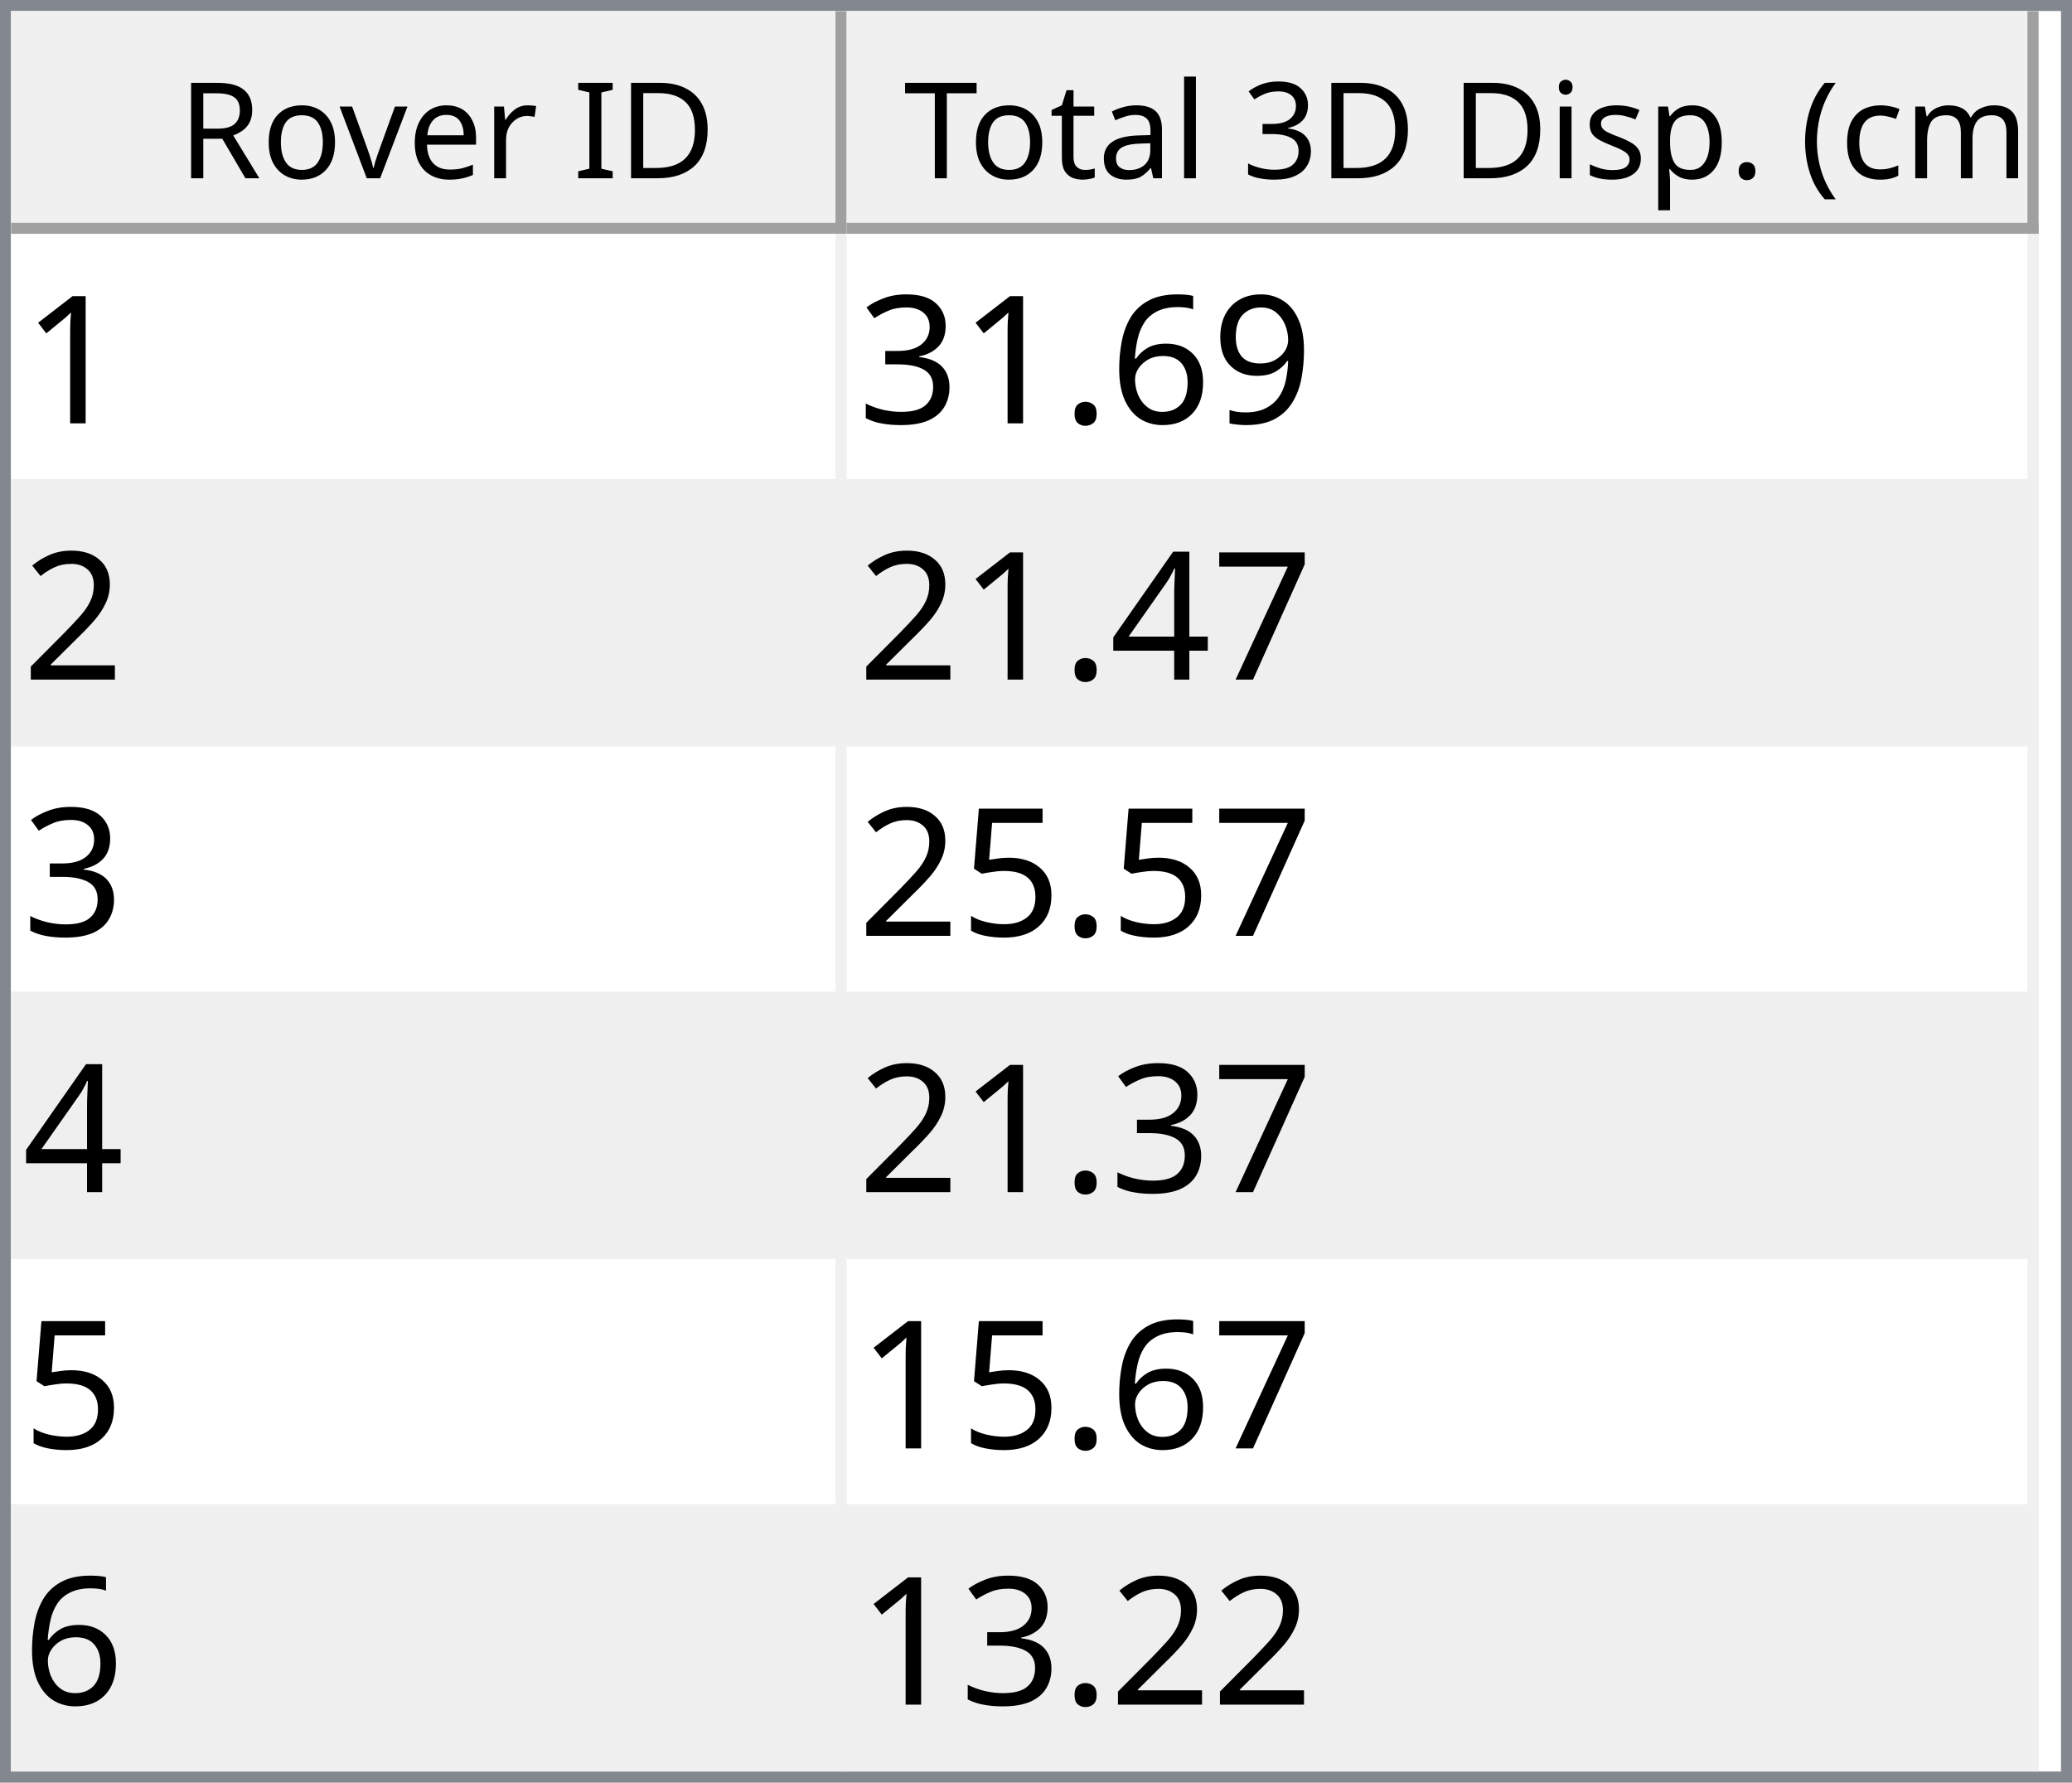
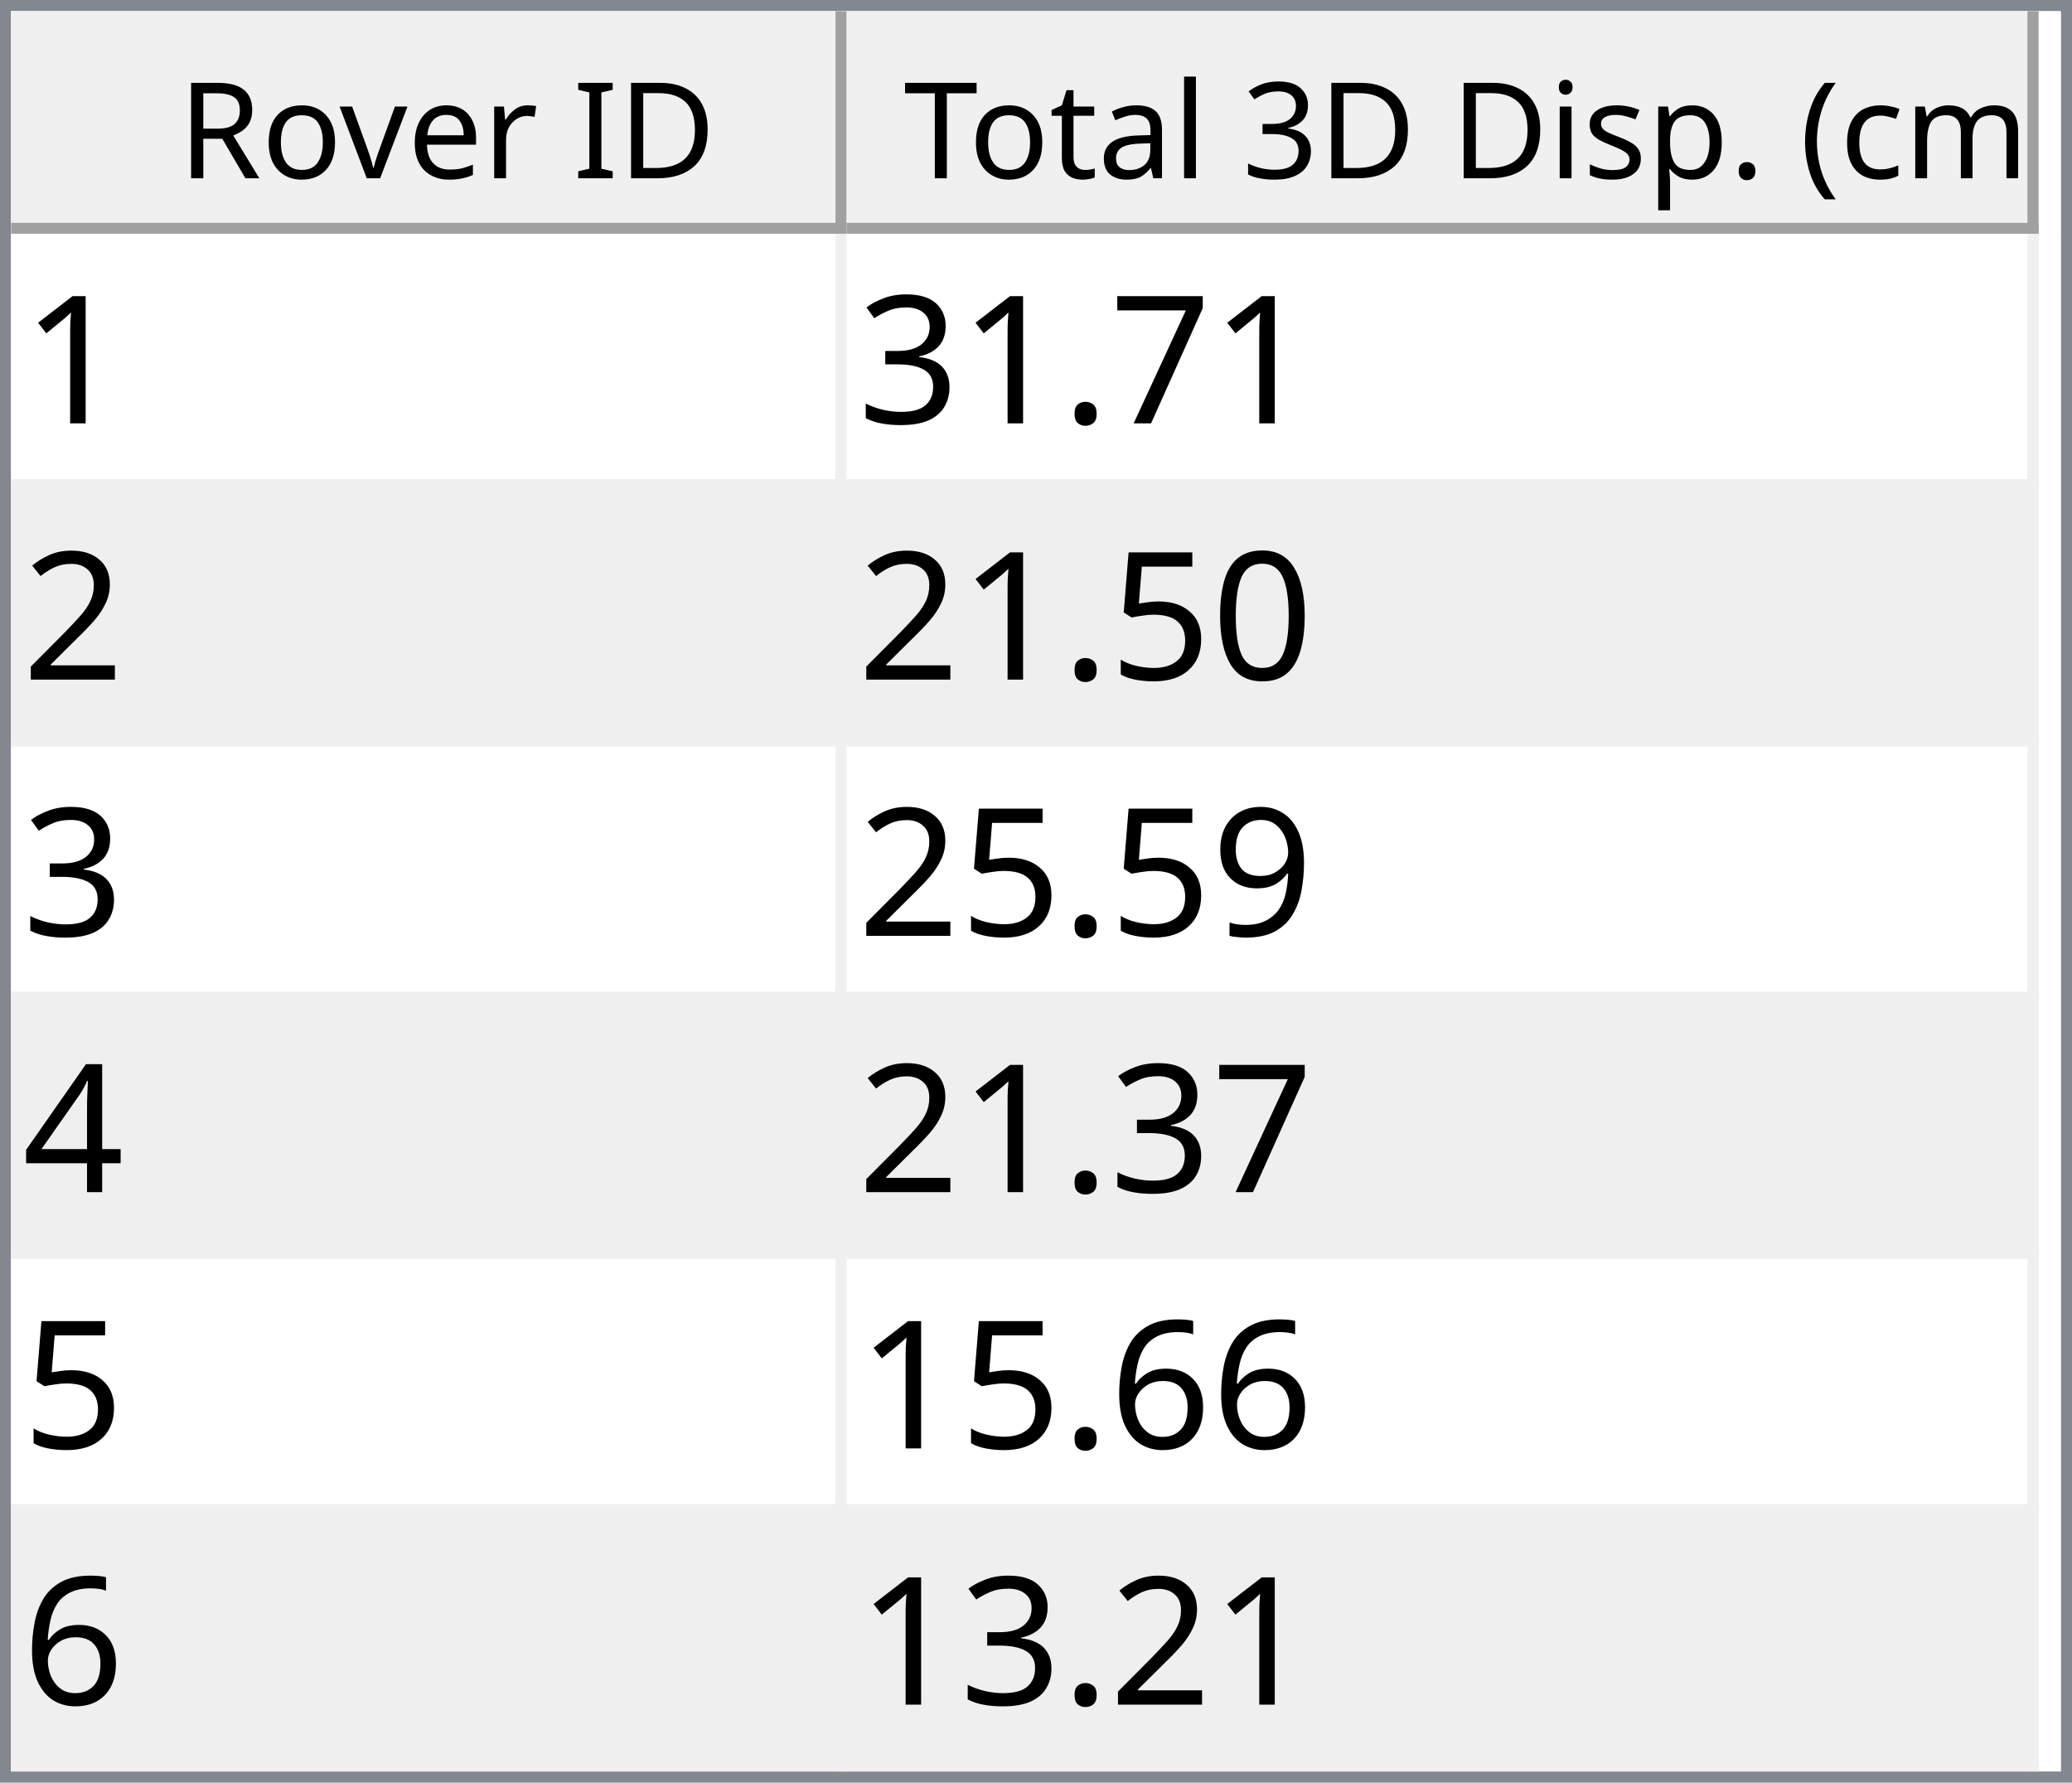
<svg xmlns="http://www.w3.org/2000/svg" style="fill-opacity:1; color-rendering:auto; color-interpolation:auto; text-rendering:auto; stroke:black; stroke-linecap:square; stroke-miterlimit:10; shape-rendering:auto; stroke-opacity:1; fill:black; stroke-dasharray:none; font-weight:normal; stroke-width:1; font-family:'Dialog'; font-style:normal; stroke-linejoin:miter; font-size:12px; stroke-dashoffset:0; image-rendering:auto;" width="186" height="160">
  <defs id="genericDefs" />
  <g>
    <defs id="defs1">
      <clipPath clipPathUnits="userSpaceOnUse" id="clipPath1">
        <path d="M0 0 L186 0 L186 160 L0 160 L0 0 Z" />
      </clipPath>
      <clipPath clipPathUnits="userSpaceOnUse" id="clipPath2">
        <path d="M0 0 L0 160 L186 160 L186 0 Z" />
      </clipPath>
      <clipPath clipPathUnits="userSpaceOnUse" id="clipPath3">
        <path d="M0 0 L0 20 L184 20 L184 0 Z" />
      </clipPath>
      <clipPath clipPathUnits="userSpaceOnUse" id="clipPath4">
        <path d="M0 0 L0 20 L75 20 L75 0 Z" />
      </clipPath>
      <clipPath clipPathUnits="userSpaceOnUse" id="clipPath5">
        <path d="M1 1 L1 19 L74 19 L74 1 Z" />
      </clipPath>
      <clipPath clipPathUnits="userSpaceOnUse" id="clipPath6">
        <path d="M0 0 L0 18 L73 18 L73 0 Z" />
      </clipPath>
      <clipPath clipPathUnits="userSpaceOnUse" id="clipPath7">
        <path d="M-0.5 -0.5 L-0.5 19.5 L74.5 19.5 L74.5 -0.5 Z" />
      </clipPath>
      <clipPath clipPathUnits="userSpaceOnUse" id="clipPath8">
        <path d="M0 0 L0 20 L107 20 L107 0 Z" />
      </clipPath>
      <clipPath clipPathUnits="userSpaceOnUse" id="clipPath9">
        <path d="M1 1 L1 19 L106 19 L106 1 Z" />
      </clipPath>
      <clipPath clipPathUnits="userSpaceOnUse" id="clipPath10">
        <path d="M0 0 L0 18 L105 18 L105 0 Z" />
      </clipPath>
      <clipPath clipPathUnits="userSpaceOnUse" id="clipPath11">
        <path d="M-0.5 -0.5 L-0.5 19.5 L106.5 19.5 L106.5 -0.5 Z" />
      </clipPath>
      <clipPath clipPathUnits="userSpaceOnUse" id="clipPath12">
        <path d="M0 0 L0 138 L184 138 L184 0 Z" />
      </clipPath>
      <clipPath clipPathUnits="userSpaceOnUse" id="clipPath13">
        <path d="M0 0 L0 138 L182 138 L182 0 Z" />
      </clipPath>
      <clipPath clipPathUnits="userSpaceOnUse" id="clipPath14">
        <path d="M-0.5 -0.5 L-0.5 137.5 L181.5 137.5 L181.5 -0.5 Z" />
      </clipPath>
      <clipPath clipPathUnits="userSpaceOnUse" id="clipPath15">
        <path d="M0 0 L0 22 L74 22 L74 0 Z" />
      </clipPath>
      <clipPath clipPathUnits="userSpaceOnUse" id="clipPath16">
        <path d="M0 0 L0 22 L106 22 L106 0 Z" />
      </clipPath>
      <font horiz-adv-x="64.551" id="font1">
        <font-face ascent="107.91" descent="25.098" units-per-em="100" style="font-style:normal; font-family:Segoe UI; font-weight:normal;" />
        <missing-glyph horiz-adv-x="64.551" d="M8.109 0 L8.109 68.266 L56.453 68.266 L56.453 0 L8.109 0 ZM15.328 7.234 L49.219 7.234 L49.219 61.031 L15.328 61.031 L15.328 7.234 Z" />
        <glyph unicode="D" horiz-adv-x="70.117" d="M9.188 0 L9.188 70.016 L28.516 70.016 Q65.531 70.016 65.531 35.891 Q65.531 19.672 55.25 9.836 Q44.969 0 27.734 0 L9.188 0 ZM17.391 62.594 L17.391 7.422 L27.828 7.422 Q41.609 7.422 49.273 14.797 Q56.938 22.172 56.938 35.688 Q56.938 62.594 28.328 62.594 L17.391 62.594 Z" />
        <glyph unicode="I" horiz-adv-x="26.611" d="M17.391 0 L9.188 0 L9.188 70.016 L17.391 70.016 L17.391 0 Z" />
        <glyph unicode=" " horiz-adv-x="27.393" d="" />
        <glyph unicode="r" horiz-adv-x="34.766" d="M34.188 41.891 Q32.078 43.5 28.125 43.5 Q23 43.5 19.555 38.672 Q16.109 33.844 16.109 25.484 L16.109 0 L8.109 0 L8.109 50 L16.109 50 L16.109 39.703 L16.312 39.703 Q18.016 44.969 21.531 47.922 Q25.047 50.875 29.391 50.875 Q32.516 50.875 34.188 50.203 L34.188 41.891 Z" />
        <glyph unicode="e" horiz-adv-x="52.295" d="M48.297 23 L12.984 23 Q13.188 14.656 17.484 10.109 Q21.781 5.562 29.297 5.562 Q37.75 5.562 44.828 11.141 L44.828 3.609 Q38.234 -1.172 27.391 -1.172 Q16.797 -1.172 10.742 5.641 Q4.688 12.453 4.688 24.812 Q4.688 36.469 11.305 43.82 Q17.922 51.172 27.734 51.172 Q37.547 51.172 42.922 44.828 Q48.297 38.484 48.297 27.203 L48.297 23 ZM40.094 29.781 Q40.047 36.719 36.75 40.578 Q33.453 44.438 27.594 44.438 Q21.922 44.438 17.969 40.383 Q14.016 36.328 13.094 29.781 L40.094 29.781 Z" />
        <glyph unicode="v" horiz-adv-x="47.9" d="M47.406 50 L27.484 0 L19.625 0 L0.688 50 L9.469 50 L22.172 13.672 Q23.578 9.672 23.922 6.688 L24.125 6.688 Q24.609 10.453 25.688 13.484 L38.969 50 L47.406 50 Z" />
        <glyph unicode="o" horiz-adv-x="58.594" d="M29 -1.172 Q17.922 -1.172 11.305 5.836 Q4.688 12.844 4.688 24.422 Q4.688 37.016 11.57 44.094 Q18.453 51.172 30.172 51.172 Q41.359 51.172 47.633 44.289 Q53.906 37.406 53.906 25.203 Q53.906 13.234 47.141 6.031 Q40.375 -1.172 29 -1.172 ZM29.594 44.438 Q21.875 44.438 17.383 39.188 Q12.891 33.938 12.891 24.703 Q12.891 15.828 17.43 10.695 Q21.969 5.562 29.594 5.562 Q37.359 5.562 41.531 10.594 Q45.703 15.625 45.703 24.906 Q45.703 34.281 41.531 39.359 Q37.359 44.438 29.594 44.438 Z" />
        <glyph unicode="R" horiz-adv-x="59.814" d="M59.375 0 L49.609 0 L37.891 19.625 Q36.281 22.359 34.766 24.289 Q33.25 26.219 31.664 27.438 Q30.078 28.656 28.25 29.219 Q26.422 29.781 24.125 29.781 L17.391 29.781 L17.391 0 L9.188 0 L9.188 70.016 L30.078 70.016 Q34.672 70.016 38.555 68.867 Q42.438 67.719 45.289 65.375 Q48.141 63.031 49.758 59.547 Q51.375 56.062 51.375 51.375 Q51.375 47.703 50.273 44.656 Q49.172 41.609 47.148 39.211 Q45.125 36.812 42.266 35.133 Q39.406 33.453 35.844 32.516 L35.844 32.328 Q37.594 31.547 38.891 30.547 Q40.188 29.547 41.359 28.18 Q42.531 26.812 43.68 25.078 Q44.828 23.344 46.234 21.047 L59.375 0 ZM17.391 62.594 L17.391 37.203 L28.516 37.203 Q31.594 37.203 34.203 38.133 Q36.812 39.062 38.719 40.797 Q40.625 42.531 41.703 45.047 Q42.781 47.562 42.781 50.688 Q42.781 56.297 39.141 59.445 Q35.5 62.594 28.609 62.594 L17.391 62.594 Z" />
        <glyph unicode=")" horiz-adv-x="30.176" d="M8.297 -15.922 L1.172 -15.922 Q16.406 2.344 16.406 26.812 Q16.406 51.469 1.078 70.016 L8.297 70.016 Q23.531 52.156 23.531 26.703 Q23.531 1.375 8.297 -15.922 Z" />
        <glyph unicode="m" horiz-adv-x="86.133" d="M79.109 0 L71.094 0 L71.094 28.719 Q71.094 37.016 68.531 40.727 Q65.969 44.438 59.906 44.438 Q54.781 44.438 51.195 39.75 Q47.609 35.062 47.609 28.516 L47.609 0 L39.594 0 L39.594 29.688 Q39.594 44.438 28.219 44.438 Q22.953 44.438 19.531 40.016 Q16.109 35.594 16.109 28.516 L16.109 0 L8.109 0 L8.109 50 L16.109 50 L16.109 42.094 L16.312 42.094 Q21.625 51.172 31.844 51.172 Q36.969 51.172 40.773 48.312 Q44.578 45.453 46 40.828 Q51.562 51.172 62.594 51.172 Q79.109 51.172 79.109 30.812 L79.109 0 Z" />
        <glyph unicode="c" horiz-adv-x="46.191" d="M42.188 2.297 Q36.422 -1.172 28.516 -1.172 Q17.828 -1.172 11.258 5.789 Q4.688 12.75 4.688 23.828 Q4.688 36.188 11.766 43.68 Q18.844 51.172 30.672 51.172 Q37.25 51.172 42.281 48.734 L42.281 40.531 Q36.719 44.438 30.375 44.438 Q22.703 44.438 17.797 38.945 Q12.891 33.453 12.891 24.516 Q12.891 15.719 17.508 10.641 Q22.125 5.562 29.891 5.562 Q36.422 5.562 42.188 9.906 L42.188 2.297 Z" />
        <glyph unicode="(" horiz-adv-x="30.176" d="M29.109 -15.922 L21.969 -15.922 Q6.844 1.375 6.844 26.703 Q6.844 52.156 21.969 70.016 L29.203 70.016 Q13.875 51.469 13.875 26.812 Q13.875 2.344 29.109 -15.922 Z" />
        <glyph unicode="." horiz-adv-x="21.68" d="M10.891 -1.078 Q8.641 -1.078 7.055 0.539 Q5.469 2.156 5.469 4.391 Q5.469 6.641 7.055 8.273 Q8.641 9.906 10.891 9.906 Q13.188 9.906 14.797 8.273 Q16.406 6.641 16.406 4.391 Q16.406 2.156 14.797 0.539 Q13.188 -1.078 10.891 -1.078 Z" />
        <glyph unicode="p" horiz-adv-x="58.789" d="M16.312 7.234 L16.109 7.234 L16.109 -23 L8.109 -23 L8.109 50 L16.109 50 L16.109 41.219 L16.312 41.219 Q22.219 51.172 33.594 51.172 Q43.266 51.172 48.688 44.461 Q54.109 37.75 54.109 26.469 Q54.109 13.922 48 6.375 Q41.891 -1.172 31.297 -1.172 Q21.578 -1.172 16.312 7.234 ZM16.109 27.391 L16.109 20.406 Q16.109 14.203 20.141 9.883 Q24.172 5.562 30.375 5.562 Q37.641 5.562 41.773 11.133 Q45.906 16.703 45.906 26.609 Q45.906 34.969 42.047 39.703 Q38.188 44.438 31.594 44.438 Q24.609 44.438 20.359 39.578 Q16.109 34.719 16.109 27.391 Z" />
        <glyph unicode="s" horiz-adv-x="42.432" d="M5.078 1.812 L5.078 10.406 Q11.625 5.562 19.484 5.562 Q30.031 5.562 30.031 12.594 Q30.031 14.594 29.125 15.992 Q28.219 17.391 26.68 18.461 Q25.141 19.531 23.07 20.383 Q21 21.234 18.609 22.172 Q15.281 23.484 12.766 24.828 Q10.25 26.172 8.57 27.859 Q6.891 29.547 6.031 31.695 Q5.172 33.844 5.172 36.719 Q5.172 40.234 6.789 42.945 Q8.406 45.656 11.086 47.484 Q13.766 49.312 17.211 50.242 Q20.656 51.172 24.312 51.172 Q30.812 51.172 35.938 48.922 L35.938 40.828 Q30.422 44.438 23.25 44.438 Q21 44.438 19.195 43.922 Q17.391 43.406 16.094 42.477 Q14.797 41.547 14.086 40.258 Q13.375 38.969 13.375 37.406 Q13.375 35.453 14.086 34.133 Q14.797 32.812 16.164 31.789 Q17.531 30.766 19.484 29.938 Q21.438 29.109 23.922 28.125 Q27.25 26.859 29.883 25.516 Q32.516 24.172 34.375 22.484 Q36.234 20.797 37.234 18.602 Q38.234 16.406 38.234 13.375 Q38.234 9.672 36.602 6.938 Q34.969 4.203 32.234 2.398 Q29.5 0.594 25.93 -0.289 Q22.359 -1.172 18.453 -1.172 Q10.75 -1.172 5.078 1.812 Z" />
        <glyph unicode="i" horiz-adv-x="24.219" d="M12.203 62.703 Q10.062 62.703 8.547 64.164 Q7.031 65.625 7.031 67.875 Q7.031 70.125 8.547 71.609 Q10.062 73.094 12.203 73.094 Q14.406 73.094 15.945 71.609 Q17.484 70.125 17.484 67.875 Q17.484 65.719 15.945 64.211 Q14.406 62.703 12.203 62.703 ZM16.109 0 L8.109 0 L8.109 50 L16.109 50 L16.109 0 Z" />
        <glyph unicode="3" horiz-adv-x="53.906" d="M46.531 19.828 Q46.531 15.094 44.75 11.211 Q42.969 7.328 39.719 4.57 Q36.469 1.812 31.93 0.297 Q27.391 -1.219 21.922 -1.219 Q11.922 -1.219 6 2.594 L6 11.188 Q13.094 5.609 22.219 5.609 Q25.875 5.609 28.828 6.539 Q31.781 7.469 33.906 9.227 Q36.031 10.984 37.18 13.477 Q38.328 15.969 38.328 19.094 Q38.328 32.812 18.797 32.812 L12.984 32.812 L12.984 39.594 L18.5 39.594 Q35.797 39.594 35.797 52.484 Q35.797 64.406 22.609 64.406 Q15.188 64.406 8.688 59.422 L8.688 67.188 Q15.375 71.188 24.609 71.188 Q29 71.188 32.57 69.969 Q36.141 68.75 38.68 66.555 Q41.219 64.359 42.609 61.281 Q44 58.203 44 54.5 Q44 40.672 30.031 36.719 L30.031 36.531 Q33.594 36.141 36.625 34.797 Q39.656 33.453 41.852 31.305 Q44.047 29.156 45.289 26.25 Q46.531 23.344 46.531 19.828 Z" />
        <glyph unicode="l" horiz-adv-x="24.219" d="M16.109 0 L8.109 0 L8.109 74.031 L16.109 74.031 L16.109 0 Z" />
        <glyph unicode="a" horiz-adv-x="50.879" d="M43.891 0 L35.891 0 L35.891 7.812 L35.688 7.812 Q30.469 -1.172 20.312 -1.172 Q12.844 -1.172 8.617 2.781 Q4.391 6.734 4.391 13.281 Q4.391 27.297 20.906 29.594 L35.891 31.688 Q35.891 44.438 25.594 44.438 Q16.547 44.438 9.281 38.281 L9.281 46.484 Q16.656 51.172 26.266 51.172 Q43.891 51.172 43.891 32.516 L43.891 0 ZM35.891 25.297 L23.828 23.641 Q18.266 22.859 15.43 20.875 Q12.594 18.891 12.594 13.875 Q12.594 10.203 15.211 7.883 Q17.828 5.562 22.172 5.562 Q28.125 5.562 32.008 9.742 Q35.891 13.922 35.891 20.312 L35.891 25.297 Z" />
        <glyph unicode="t" horiz-adv-x="33.887" d="M31.297 0.484 Q28.469 -1.078 23.828 -1.078 Q10.688 -1.078 10.688 13.578 L10.688 43.172 L2.094 43.172 L2.094 50 L10.688 50 L10.688 62.203 L18.703 64.797 L18.703 50 L31.297 50 L31.297 43.172 L18.703 43.172 L18.703 14.984 Q18.703 9.969 20.414 7.82 Q22.125 5.672 26.078 5.672 Q29.109 5.672 31.297 7.328 L31.297 0.484 Z" />
        <glyph unicode="T" horiz-adv-x="52.393" d="M50.594 62.594 L30.375 62.594 L30.375 0 L22.172 0 L22.172 62.594 L2 62.594 L2 70.016 L50.594 70.016 L50.594 62.594 Z" />
      </font>
      <font horiz-adv-x="75.0" id="font2">
        <font-face ascent="100.537" descent="21.973" units-per-em="100" style="font-style:normal; font-family:sans-serif; font-weight:normal;" />
        <missing-glyph horiz-adv-x="75.0" d="M12.5 0 L12.5 62.5 L62.5 62.5 L62.5 0 L12.5 0 ZM14.062 1.562 L60.938 1.562 L60.938 60.938 L14.062 60.938 L14.062 1.562 Z" />
        <glyph unicode="1" horiz-adv-x="55.615" d="M37.25 0 L28.469 0 L28.469 56 Q25.297 52.984 20.141 49.953 Q14.984 46.922 10.891 45.406 L10.891 53.906 Q18.266 57.375 23.781 62.305 Q29.297 67.234 31.594 71.875 L37.25 71.875 L37.25 0 Z" />
-         <glyph unicode="9" horiz-adv-x="55.615" d="M5.469 16.547 L13.922 17.328 Q14.984 11.375 18.016 8.688 Q21.047 6 25.781 6 Q29.828 6 32.883 7.859 Q35.938 9.719 37.891 12.82 Q39.844 15.922 41.164 21.195 Q42.484 26.469 42.484 31.938 Q42.484 32.516 42.438 33.688 Q39.797 29.5 35.234 26.883 Q30.672 24.266 25.344 24.266 Q16.453 24.266 10.305 30.711 Q4.156 37.156 4.156 47.703 Q4.156 58.594 10.578 65.234 Q17 71.875 26.656 71.875 Q33.641 71.875 39.43 68.117 Q45.219 64.359 48.219 57.398 Q51.219 50.438 51.219 37.25 Q51.219 23.531 48.242 15.406 Q45.266 7.281 39.383 3.031 Q33.5 -1.219 25.594 -1.219 Q17.188 -1.219 11.867 3.445 Q6.547 8.109 5.469 16.547 ZM41.453 48.141 Q41.453 55.719 37.43 60.156 Q33.406 64.594 27.734 64.594 Q21.875 64.594 17.531 59.812 Q13.188 55.031 13.188 47.406 Q13.188 40.578 17.312 36.305 Q21.438 32.031 27.484 32.031 Q33.594 32.031 37.523 36.305 Q41.453 40.578 41.453 48.141 Z" />
-         <glyph unicode="6" horiz-adv-x="55.615" d="M49.75 54.047 L41.016 53.375 Q39.844 58.547 37.703 60.891 Q34.125 64.656 28.906 64.656 Q24.703 64.656 21.531 62.312 Q17.391 59.281 14.992 53.469 Q12.594 47.656 12.5 36.922 Q15.672 41.75 20.266 44.094 Q24.859 46.438 29.891 46.438 Q38.672 46.438 44.852 39.969 Q51.031 33.5 51.031 23.25 Q51.031 16.5 48.125 10.719 Q45.219 4.938 40.141 1.859 Q35.062 -1.219 28.609 -1.219 Q17.625 -1.219 10.695 6.859 Q3.766 14.938 3.766 33.5 Q3.766 54.25 11.422 63.672 Q18.109 71.875 29.438 71.875 Q37.891 71.875 43.289 67.141 Q48.688 62.406 49.75 54.047 ZM13.875 23.188 Q13.875 18.656 15.797 14.508 Q17.719 10.359 21.188 8.18 Q24.656 6 28.469 6 Q34.031 6 38.039 10.492 Q42.047 14.984 42.047 22.703 Q42.047 30.125 38.086 34.398 Q34.125 38.672 28.125 38.672 Q22.172 38.672 18.023 34.398 Q13.875 30.125 13.875 23.188 Z" />
+         <glyph unicode="7" horiz-adv-x="55.615" d="M4.734 62.203 L4.734 70.656 L51.078 70.656 L51.078 63.812 Q44.234 56.547 37.523 44.484 Q30.812 32.422 27.156 19.672 Q24.516 10.688 23.781 0 L14.75 0 Q14.891 8.453 18.062 20.414 Q21.234 32.375 27.172 43.484 Q33.109 54.594 39.797 62.203 L4.734 62.203 Z" />
        <glyph unicode="." horiz-adv-x="27.783" d="M9.078 0 L9.078 10.016 L19.094 10.016 L19.094 0 L9.078 0 Z" />
        <glyph unicode="3" horiz-adv-x="55.615" d="M4.203 18.891 L12.984 20.062 Q14.5 12.594 18.141 9.297 Q21.781 6 27 6 Q33.203 6 37.477 10.297 Q41.75 14.594 41.75 20.953 Q41.75 27 37.797 30.93 Q33.844 34.859 27.734 34.859 Q25.25 34.859 21.531 33.891 L22.516 41.609 Q23.391 41.5 23.922 41.5 Q29.547 41.5 34.039 44.43 Q38.531 47.359 38.531 53.469 Q38.531 58.297 35.258 61.477 Q31.984 64.656 26.812 64.656 Q21.688 64.656 18.266 61.43 Q14.844 58.203 13.875 51.766 L5.078 53.328 Q6.688 62.156 12.398 67.016 Q18.109 71.875 26.609 71.875 Q32.469 71.875 37.398 69.359 Q42.328 66.844 44.945 62.5 Q47.562 58.156 47.562 53.266 Q47.562 48.641 45.07 44.828 Q42.578 41.016 37.703 38.766 Q44.047 37.312 47.562 32.695 Q51.078 28.078 51.078 21.141 Q51.078 11.766 44.242 5.25 Q37.406 -1.266 26.953 -1.266 Q17.531 -1.266 11.305 4.352 Q5.078 9.969 4.203 18.891 Z" />
        <glyph unicode="2" horiz-adv-x="55.615" d="M50.344 8.453 L50.344 0 L3.031 0 Q2.938 3.172 4.047 6.109 Q5.859 10.938 9.836 15.625 Q13.812 20.312 21.344 26.469 Q33.016 36.031 37.117 41.625 Q41.219 47.219 41.219 52.203 Q41.219 57.422 37.477 61.008 Q33.734 64.594 27.734 64.594 Q21.391 64.594 17.578 60.789 Q13.766 56.984 13.719 50.25 L4.688 51.172 Q5.609 61.281 11.664 66.578 Q17.719 71.875 27.938 71.875 Q38.234 71.875 44.242 66.164 Q50.25 60.453 50.25 52 Q50.25 47.703 48.492 43.555 Q46.734 39.406 42.656 34.812 Q38.578 30.219 29.109 22.219 Q21.188 15.578 18.945 13.211 Q16.703 10.844 15.234 8.453 L50.344 8.453 Z" />
-         <glyph unicode="7" horiz-adv-x="55.615" d="M4.734 62.203 L4.734 70.656 L51.078 70.656 L51.078 63.812 Q44.234 56.547 37.523 44.484 Q30.812 32.422 27.156 19.672 Q24.516 10.688 23.781 0 L14.75 0 Q14.891 8.453 18.062 20.414 Q21.234 32.375 27.172 43.484 Q33.109 54.594 39.797 62.203 L4.734 62.203 Z" />
+         <glyph unicode="0" horiz-adv-x="55.615" d="M4.156 35.297 Q4.156 48 6.766 55.742 Q9.375 63.484 14.523 67.68 Q19.672 71.875 27.484 71.875 Q33.25 71.875 37.594 69.555 Q41.938 67.234 44.773 62.867 Q47.609 58.5 49.219 52.227 Q50.828 45.953 50.828 35.297 Q50.828 22.703 48.242 14.969 Q45.656 7.234 40.508 3.008 Q35.359 -1.219 27.484 -1.219 Q17.141 -1.219 11.234 6.203 Q4.156 15.141 4.156 35.297 ZM13.188 35.297 Q13.188 17.672 17.312 11.836 Q21.438 6 27.484 6 Q33.547 6 37.672 11.859 Q41.797 17.719 41.797 35.297 Q41.797 52.984 37.672 58.789 Q33.547 64.594 27.391 64.594 Q21.344 64.594 17.719 59.469 Q13.188 52.938 13.188 35.297 Z" />
+         <glyph unicode="5" horiz-adv-x="55.615" d="M4.156 18.75 L13.375 19.531 Q14.406 12.797 18.141 9.398 Q21.875 6 27.156 6 Q33.5 6 37.891 10.789 Q42.281 15.578 42.281 23.484 Q42.281 31 38.062 35.352 Q33.844 39.703 27 39.703 Q22.75 39.703 19.336 37.773 Q15.922 35.844 13.969 32.766 L5.719 33.844 L12.641 70.609 L48.25 70.609 L48.25 62.203 L19.672 62.203 L15.828 42.969 Q22.266 47.469 29.344 47.469 Q38.719 47.469 45.164 40.969 Q51.609 34.469 51.609 24.266 Q51.609 14.547 45.953 7.469 Q39.062 -1.219 27.156 -1.219 Q17.391 -1.219 11.211 4.25 Q5.031 9.719 4.156 18.75 Z" />
+         <glyph unicode="9" horiz-adv-x="55.615" d="M5.469 16.547 L13.922 17.328 Q14.984 11.375 18.016 8.688 Q21.047 6 25.781 6 Q29.828 6 32.883 7.859 Q35.938 9.719 37.891 12.82 Q39.844 15.922 41.164 21.195 Q42.484 26.469 42.484 31.938 Q42.484 32.516 42.438 33.688 Q39.797 29.5 35.234 26.883 Q30.672 24.266 25.344 24.266 Q16.453 24.266 10.305 30.711 Q4.156 37.156 4.156 47.703 Q4.156 58.594 10.578 65.234 Q17 71.875 26.656 71.875 Q33.641 71.875 39.43 68.117 Q45.219 64.359 48.219 57.398 Q51.219 50.438 51.219 37.25 Q51.219 23.531 48.242 15.406 Q45.266 7.281 39.383 3.031 Q33.5 -1.219 25.594 -1.219 Q17.188 -1.219 11.867 3.445 Q6.547 8.109 5.469 16.547 ZM41.453 48.141 Q41.453 55.719 37.43 60.156 Q33.406 64.594 27.734 64.594 Q21.875 64.594 17.531 59.812 Q13.188 55.031 13.188 47.406 Q13.188 40.578 17.312 36.305 Q21.438 32.031 27.484 32.031 Q33.594 32.031 37.523 36.305 Q41.453 40.578 41.453 48.141 Z" />
        <glyph unicode="4" horiz-adv-x="55.615" d="M32.328 0 L32.328 17.141 L1.266 17.141 L1.266 25.203 L33.938 71.578 L41.109 71.578 L41.109 25.203 L50.781 25.203 L50.781 17.141 L41.109 17.141 L41.109 0 L32.328 0 ZM32.328 25.203 L32.328 57.469 L9.906 25.203 L32.328 25.203 Z" />
-         <glyph unicode="5" horiz-adv-x="55.615" d="M4.156 18.75 L13.375 19.531 Q14.406 12.797 18.141 9.398 Q21.875 6 27.156 6 Q33.5 6 37.891 10.789 Q42.281 15.578 42.281 23.484 Q42.281 31 38.062 35.352 Q33.844 39.703 27 39.703 Q22.75 39.703 19.336 37.773 Q15.922 35.844 13.969 32.766 L5.719 33.844 L12.641 70.609 L48.25 70.609 L48.25 62.203 L19.672 62.203 L15.828 42.969 Q22.266 47.469 29.344 47.469 Q38.719 47.469 45.164 40.969 Q51.609 34.469 51.609 24.266 Q51.609 14.547 45.953 7.469 Q39.062 -1.219 27.156 -1.219 Q17.391 -1.219 11.211 4.25 Q5.031 9.719 4.156 18.75 Z" />
+         <glyph unicode="6" horiz-adv-x="55.615" d="M49.75 54.047 L41.016 53.375 Q39.844 58.547 37.703 60.891 Q34.125 64.656 28.906 64.656 Q24.703 64.656 21.531 62.312 Q17.391 59.281 14.992 53.469 Q12.594 47.656 12.5 36.922 Q15.672 41.75 20.266 44.094 Q24.859 46.438 29.891 46.438 Q38.672 46.438 44.852 39.969 Q51.031 33.5 51.031 23.25 Q51.031 16.5 48.125 10.719 Q45.219 4.938 40.141 1.859 Q35.062 -1.219 28.609 -1.219 Q17.625 -1.219 10.695 6.859 Q3.766 14.938 3.766 33.5 Q3.766 54.25 11.422 63.672 Q18.109 71.875 29.438 71.875 Q37.891 71.875 43.289 67.141 Q48.688 62.406 49.75 54.047 ZM13.875 23.188 Q13.875 18.656 15.797 14.508 Q17.719 10.359 21.188 8.18 Q24.656 6 28.469 6 Q34.031 6 38.039 10.492 Q42.047 14.984 42.047 22.703 Q42.047 30.125 38.086 34.398 Q34.125 38.672 28.125 38.672 Q22.172 38.672 18.023 34.398 Q13.875 30.125 13.875 23.188 Z" />
      </font>
    </defs>
    <g style="fill:white; stroke:white;">
      <rect x="0" y="0" width="186" style="clip-path:url(#clipPath1); stroke:none;" height="160" />
    </g>
    <g style="fill:white; text-rendering:optimizeSpeed; color-rendering:optimizeSpeed; image-rendering:optimizeSpeed; shape-rendering:crispEdges; stroke:white; color-interpolation:sRGB;">
      <rect x="0" width="186" height="160" y="0" style="stroke:none;" />
      <path style="stroke:none;" d="M0 160 L186 160 L186 0 L0 0 Z" />
    </g>
    <g style="fill:rgb(240,240,240); font-family:'Segoe UI'; stroke:rgb(240,240,240);">
      <rect x="0" y="0" width="186" style="clip-path:url(#clipPath2); stroke:none;" height="160" />
    </g>
    <g style="fill:rgb(130,135,144); font-family:'Segoe UI'; stroke:rgb(130,135,144);">
      <path d="M0 0 L186 0 L186 160 L0 160 L0 0 ZM1 1 L185 1 L185 159 L1 159 L1 1 Z" style="fill-rule:evenodd; clip-path:url(#clipPath2); stroke:none;" />
    </g>
    <g style="fill:white; font-family:'Segoe UI'; stroke:white;" transform="translate(1,1)">
      <rect x="0" y="0" width="184" style="clip-path:url(#clipPath3); stroke:none;" height="20" />
    </g>
    <g style="fill:rgb(240,240,240); font-family:'Segoe UI'; stroke:rgb(240,240,240);" transform="translate(1,1)">
      <rect x="0" y="0" width="75" style="clip-path:url(#clipPath4); stroke:none;" height="20" />
    </g>
    <g style="font-family:'Segoe UI';" transform="translate(2,2)">
      <text x="14" xml:space="preserve" y="14" style="clip-path:url(#clipPath6); stroke:none;">Rover ID</text>
    </g>
    <g style="fill:rgb(160,160,160); font-family:'Segoe UI'; stroke:rgb(160,160,160); stroke-linejoin:bevel;" transform="translate(1.5,1.5)">
      <line x1="74" x2="74" y1="0" style="fill:none; clip-path:url(#clipPath7);" y2="19" />
    </g>
    <g style="fill:rgb(160,160,160); font-family:'Segoe UI'; stroke:rgb(160,160,160); stroke-linejoin:bevel;" transform="matrix(1,0,0,1,1,1) translate(0.5,0.5)">
      <line x1="0" x2="74" y1="19" style="fill:none; clip-path:url(#clipPath7);" y2="19" />
    </g>
    <g style="fill:rgb(240,240,240); font-family:'Segoe UI'; stroke:rgb(240,240,240);" transform="translate(76,1)">
      <rect x="0" y="0" width="107" style="clip-path:url(#clipPath8); stroke:none;" height="20" />
    </g>
    <g style="font-family:'Segoe UI';" transform="translate(77,2)">
      <text x="1" xml:space="preserve" y="14" style="clip-path:url(#clipPath10); stroke:none;"> Total 3D Disp. (cm)</text>
    </g>
    <g style="fill:rgb(160,160,160); font-family:'Segoe UI'; stroke:rgb(160,160,160); stroke-linejoin:bevel;" transform="translate(76.5,1.5)">
      <line x1="106" x2="106" y1="0" style="fill:none; clip-path:url(#clipPath11);" y2="19" />
    </g>
    <g style="fill:rgb(160,160,160); font-family:'Segoe UI'; stroke:rgb(160,160,160); stroke-linejoin:bevel;" transform="matrix(1,0,0,1,76,1) translate(0.5,0.5)">
      <line x1="0" x2="106" y1="19" style="fill:none; clip-path:url(#clipPath11);" y2="19" />
    </g>
    <g style="fill:white; font-family:'Segoe UI'; stroke:white;" transform="translate(1,21)">
      <rect x="0" y="0" width="184" style="clip-path:url(#clipPath12); stroke:none;" height="138" />
    </g>
    <g style="fill:rgb(240,240,240); font-size:16px; font-family:sans-serif; stroke:rgb(240,240,240);" transform="translate(1,21)">
      <rect x="0" y="0" width="182" style="clip-path:url(#clipPath13); stroke:none;" height="138" />
      <line transform="translate(0.5,0.5)" x1="0" x2="181" y1="22" style="clip-path:url(#clipPath14); fill:none; stroke-linejoin:bevel;" y2="22" />
    </g>
    <g transform="matrix(1,0,0,1,1,21) translate(0.5,0.5)" style="fill:rgb(240,240,240); font-size:16px; font-family:sans-serif; stroke:rgb(240,240,240); stroke-linejoin:bevel;">
      <line x1="0" x2="181" y1="45" style="fill:none; clip-path:url(#clipPath14);" y2="45" />
    </g>
    <g transform="matrix(1,0,0,1,1,21) translate(0.5,0.5)" style="fill:rgb(240,240,240); font-size:16px; font-family:sans-serif; stroke:rgb(240,240,240); stroke-linejoin:bevel;">
      <line x1="0" x2="181" y1="68" style="fill:none; clip-path:url(#clipPath14);" y2="68" />
    </g>
    <g transform="matrix(1,0,0,1,1,21) translate(0.5,0.5)" style="fill:rgb(240,240,240); font-size:16px; font-family:sans-serif; stroke:rgb(240,240,240); stroke-linejoin:bevel;">
      <line x1="0" x2="181" y1="91" style="fill:none; clip-path:url(#clipPath14);" y2="91" />
    </g>
    <g transform="matrix(1,0,0,1,1,21) translate(0.5,0.5)" style="fill:rgb(240,240,240); font-size:16px; font-family:sans-serif; stroke:rgb(240,240,240); stroke-linejoin:bevel;">
      <line x1="0" x2="181" y1="114" style="fill:none; clip-path:url(#clipPath14);" y2="114" />
    </g>
    <g transform="matrix(1,0,0,1,1,21) translate(0.5,0.5)" style="fill:rgb(240,240,240); font-size:16px; font-family:sans-serif; stroke:rgb(240,240,240); stroke-linejoin:bevel;">
      <line x1="0" x2="181" y1="137" style="fill:none; clip-path:url(#clipPath14);" y2="137" />
    </g>
    <g transform="matrix(1,0,0,1,1,21) translate(0.5,0.5)" style="fill:rgb(240,240,240); font-size:16px; font-family:sans-serif; stroke:rgb(240,240,240); stroke-linejoin:bevel;">
      <line x1="74" x2="74" y1="0" style="fill:none; clip-path:url(#clipPath14);" y2="137" />
    </g>
    <g transform="matrix(1,0,0,1,1,21) translate(0.5,0.5)" style="fill:rgb(240,240,240); font-size:16px; font-family:sans-serif; stroke:rgb(240,240,240); stroke-linejoin:bevel;">
      <line x1="181" x2="181" y1="0" style="fill:none; clip-path:url(#clipPath14);" y2="137" />
    </g>
    <g style="fill:white; font-size:16px; font-family:sans-serif; stroke:white;" transform="matrix(1,0,0,1,1,21)">
      <rect x="0" y="0" width="74" style="clip-path:url(#clipPath15); stroke:none;" height="22" />
      <text x="1" y="17" style="fill:black; clip-path:url(#clipPath15); stroke:none;" xml:space="preserve">1</text>
    </g>
    <g style="fill:white; font-size:16px; font-family:sans-serif; stroke:white;" transform="matrix(1,0,0,1,1,21) translate(75,0)">
      <rect x="0" y="0" width="106" style="clip-path:url(#clipPath16); stroke:none;" height="22" />
-       <text x="1" y="17" style="fill:black; clip-path:url(#clipPath16); stroke:none;" xml:space="preserve">31.69</text>
+       <text x="1" y="17" style="fill:black; clip-path:url(#clipPath16); stroke:none;" xml:space="preserve">31.71</text>
    </g>
    <g style="fill:rgb(239,239,239); font-size:16px; font-family:sans-serif; stroke:rgb(239,239,239);" transform="matrix(1,0,0,1,1,21) translate(0,23)">
      <rect x="0" y="0" width="74" style="clip-path:url(#clipPath15); stroke:none;" height="22" />
      <text x="1" y="17" style="fill:black; clip-path:url(#clipPath15); stroke:none;" xml:space="preserve">2</text>
    </g>
    <g style="fill:rgb(239,239,239); font-size:16px; font-family:sans-serif; stroke:rgb(239,239,239);" transform="matrix(1,0,0,1,1,21) translate(75,23)">
      <rect x="0" y="0" width="106" style="clip-path:url(#clipPath16); stroke:none;" height="22" />
-       <text x="1" y="17" style="fill:black; clip-path:url(#clipPath16); stroke:none;" xml:space="preserve">21.47</text>
+       <text x="1" y="17" style="fill:black; clip-path:url(#clipPath16); stroke:none;" xml:space="preserve">21.50</text>
    </g>
    <g style="fill:white; font-size:16px; font-family:sans-serif; stroke:white;" transform="matrix(1,0,0,1,1,21) translate(0,46)">
      <rect x="0" y="0" width="74" style="clip-path:url(#clipPath15); stroke:none;" height="22" />
      <text x="1" y="17" style="fill:black; clip-path:url(#clipPath15); stroke:none;" xml:space="preserve">3</text>
    </g>
    <g style="fill:white; font-size:16px; font-family:sans-serif; stroke:white;" transform="matrix(1,0,0,1,1,21) translate(75,46)">
      <rect x="0" y="0" width="106" style="clip-path:url(#clipPath16); stroke:none;" height="22" />
-       <text x="1" y="17" style="fill:black; clip-path:url(#clipPath16); stroke:none;" xml:space="preserve">25.57</text>
+       <text x="1" y="17" style="fill:black; clip-path:url(#clipPath16); stroke:none;" xml:space="preserve">25.59</text>
    </g>
    <g style="fill:rgb(239,239,239); font-size:16px; font-family:sans-serif; stroke:rgb(239,239,239);" transform="matrix(1,0,0,1,1,21) translate(0,69)">
      <rect x="0" y="0" width="74" style="clip-path:url(#clipPath15); stroke:none;" height="22" />
      <text x="1" y="17" style="fill:black; clip-path:url(#clipPath15); stroke:none;" xml:space="preserve">4</text>
    </g>
    <g style="fill:rgb(239,239,239); font-size:16px; font-family:sans-serif; stroke:rgb(239,239,239);" transform="matrix(1,0,0,1,1,21) translate(75,69)">
      <rect x="0" y="0" width="106" style="clip-path:url(#clipPath16); stroke:none;" height="22" />
      <text x="1" y="17" style="fill:black; clip-path:url(#clipPath16); stroke:none;" xml:space="preserve">21.37</text>
    </g>
    <g style="fill:white; font-size:16px; font-family:sans-serif; stroke:white;" transform="matrix(1,0,0,1,1,21) translate(0,92)">
      <rect x="0" y="0" width="74" style="clip-path:url(#clipPath15); stroke:none;" height="22" />
      <text x="1" y="17" style="fill:black; clip-path:url(#clipPath15); stroke:none;" xml:space="preserve">5</text>
    </g>
    <g style="fill:white; font-size:16px; font-family:sans-serif; stroke:white;" transform="matrix(1,0,0,1,1,21) translate(75,92)">
      <rect x="0" y="0" width="106" style="clip-path:url(#clipPath16); stroke:none;" height="22" />
-       <text x="1" y="17" style="fill:black; clip-path:url(#clipPath16); stroke:none;" xml:space="preserve">15.67</text>
+       <text x="1" y="17" style="fill:black; clip-path:url(#clipPath16); stroke:none;" xml:space="preserve">15.66</text>
    </g>
    <g style="fill:rgb(239,239,239); font-size:16px; font-family:sans-serif; stroke:rgb(239,239,239);" transform="matrix(1,0,0,1,1,21) translate(0,115)">
      <rect x="0" y="0" width="74" style="clip-path:url(#clipPath15); stroke:none;" height="22" />
      <text x="1" y="17" style="fill:black; clip-path:url(#clipPath15); stroke:none;" xml:space="preserve">6</text>
    </g>
    <g style="fill:rgb(239,239,239); font-size:16px; font-family:sans-serif; stroke:rgb(239,239,239);" transform="matrix(1,0,0,1,1,21) translate(75,115)">
      <rect x="0" y="0" width="106" style="clip-path:url(#clipPath16); stroke:none;" height="22" />
-       <text x="1" y="17" style="fill:black; clip-path:url(#clipPath16); stroke:none;" xml:space="preserve">13.22</text>
+       <text x="1" y="17" style="fill:black; clip-path:url(#clipPath16); stroke:none;" xml:space="preserve">13.21</text>
    </g>
  </g>
</svg>
